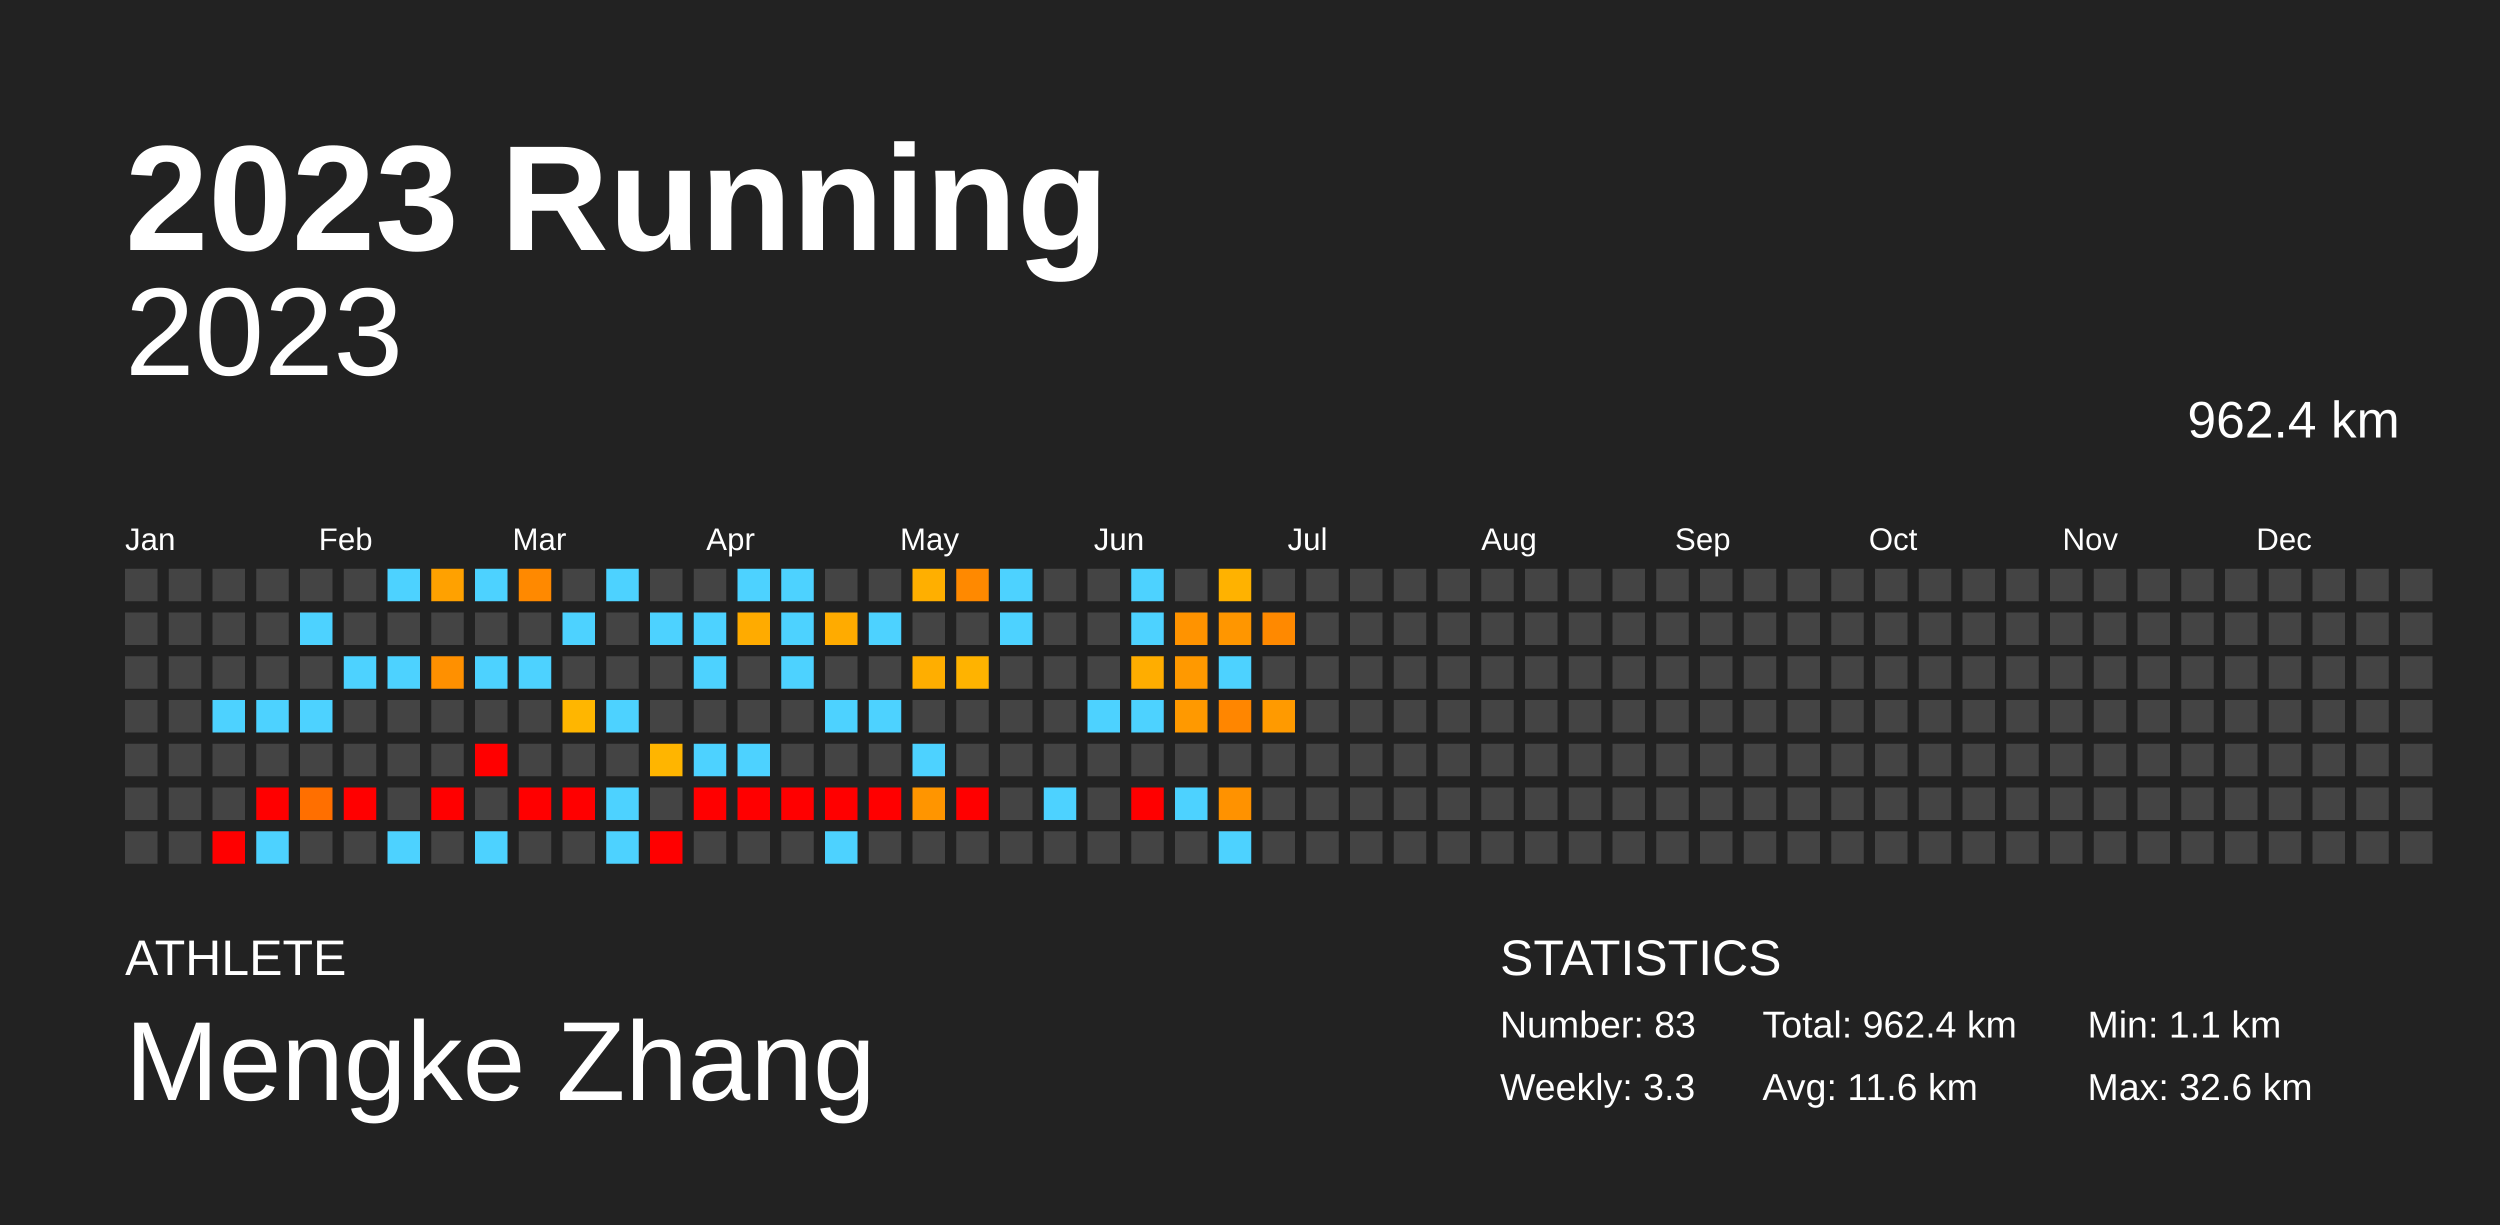
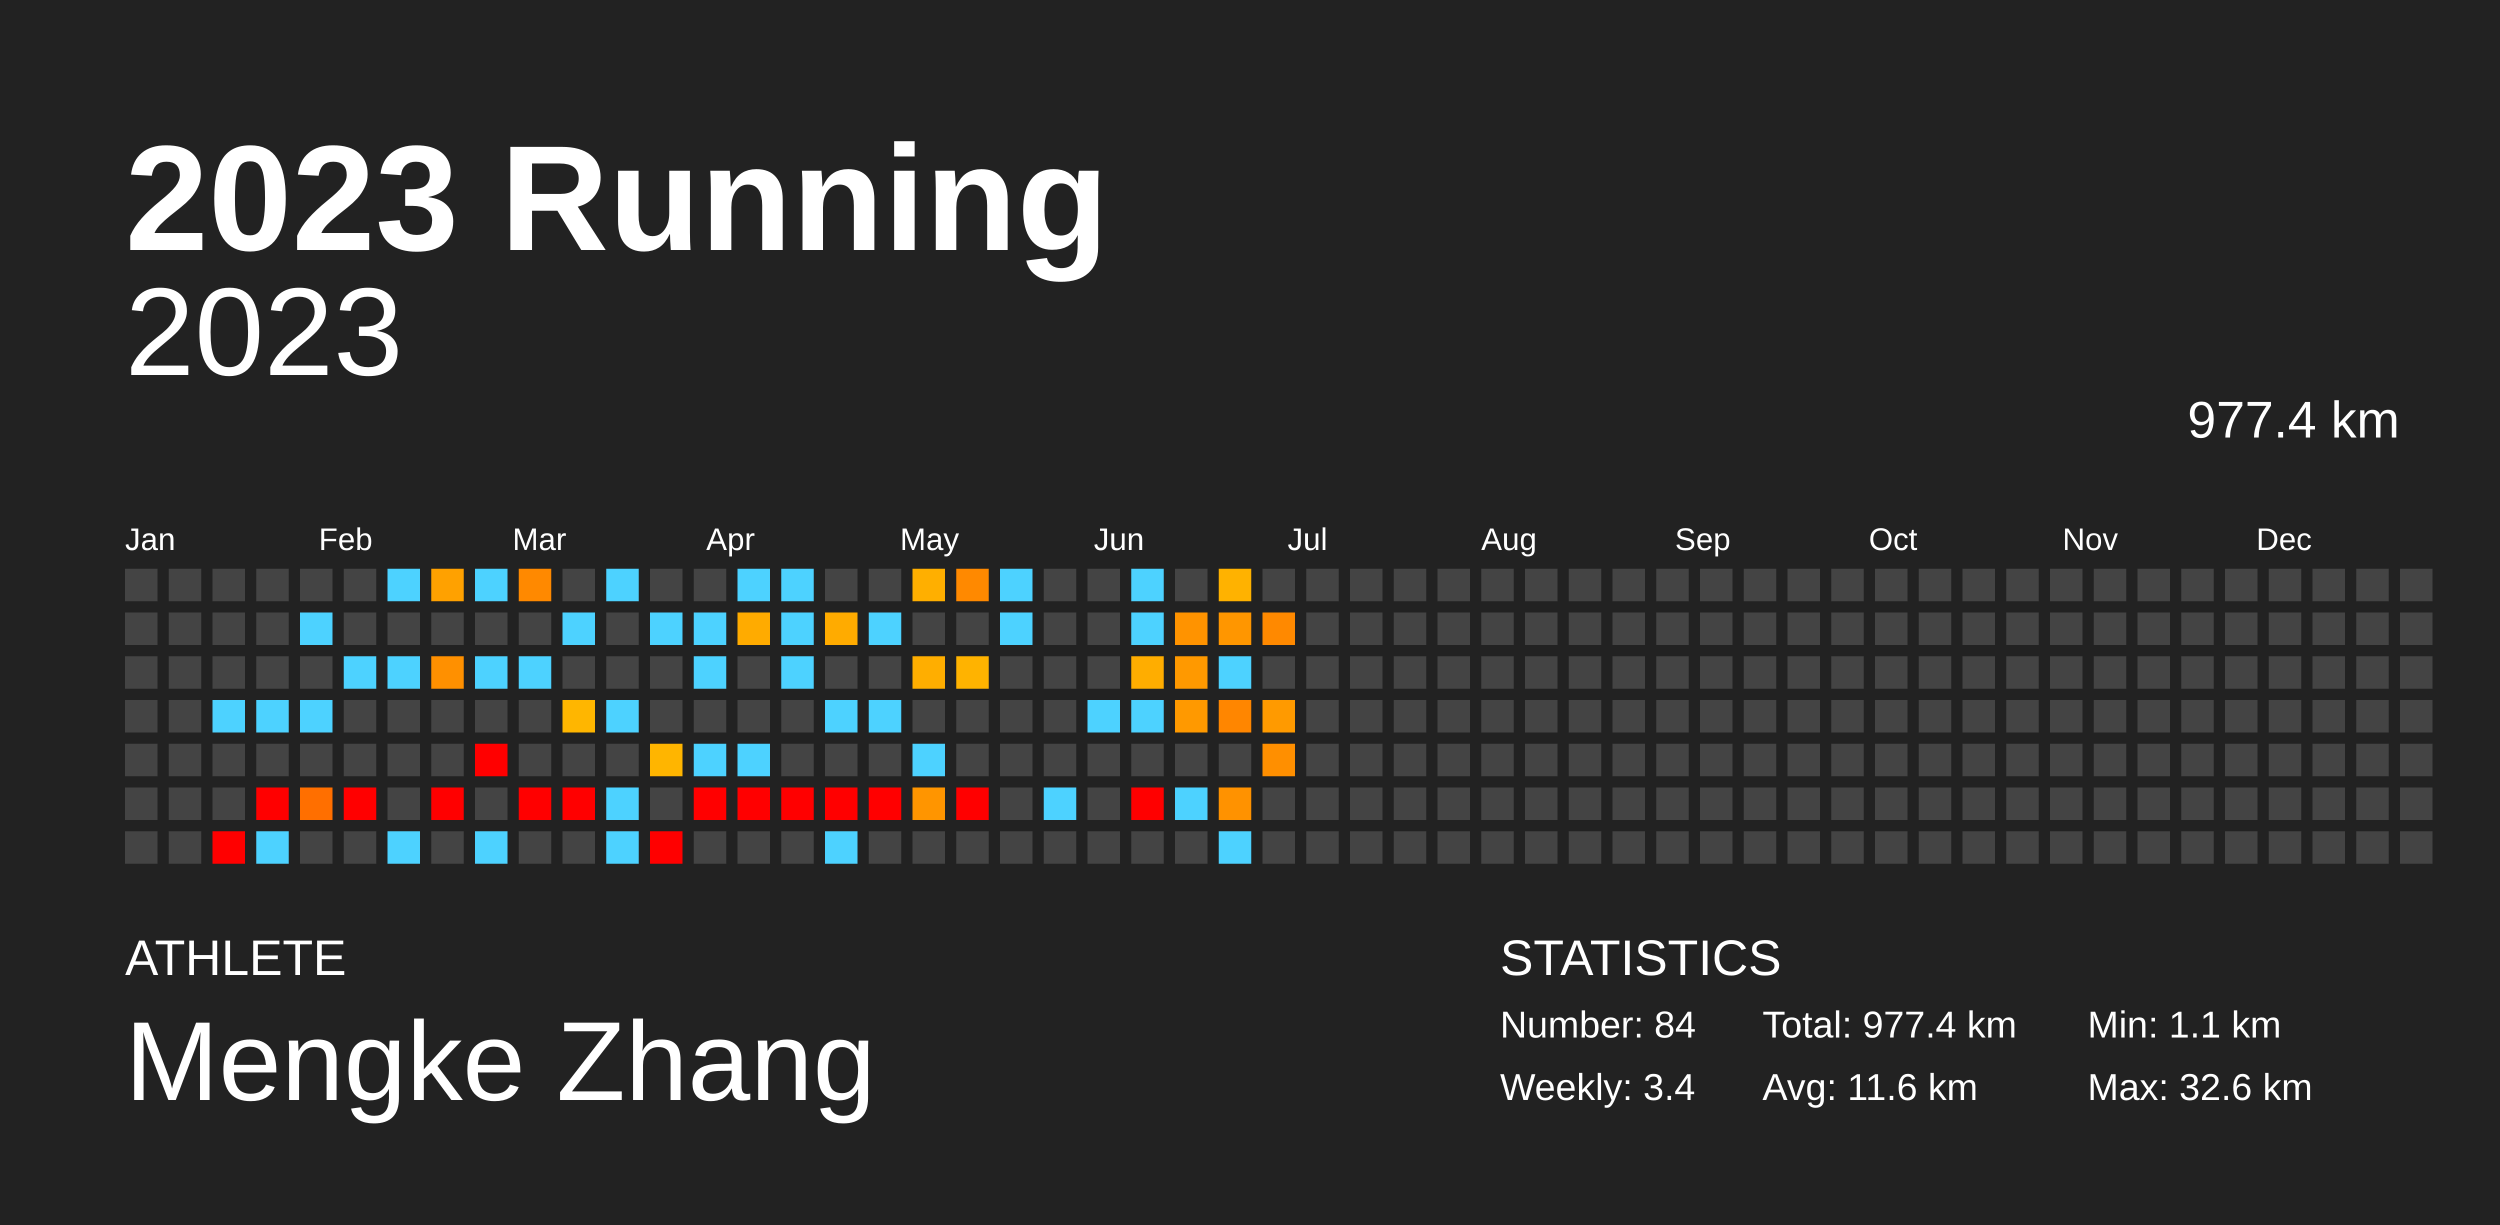
<svg xmlns="http://www.w3.org/2000/svg" baseProfile="full" height="98mm" version="1.1" viewBox="0,0,200,98" width="200mm">
  <defs />
  <rect fill="#222222" height="98" width="200" x="0" y="0" />
  <text fill="#FFFFFF" style="font-size:12px; font-family:Arial; font-weight:bold;" x="10" y="20">2023 Running</text>
  <text fill="#FFFFFF" style="font-size:4px; font-family:Arial" x="10" y="78">ATHLETE</text>
  <text fill="#FFFFFF" style="font-size:9px; font-family:Arial" x="10" y="88">Mengke Zhang</text>
  <text fill="#FFFFFF" style="font-size:4px; font-family:Arial" x="120" y="78">STATISTICS</text>
-   <text fill="#FFFFFF" style="font-size:3px; font-family:Arial" x="120" y="83">Number: 83</text>
-   <text fill="#FFFFFF" style="font-size:3px; font-family:Arial" x="120" y="88">Weekly: 3.3</text>
-   <text fill="#FFFFFF" style="font-size:3px; font-family:Arial" x="141" y="83">Total: 962.4 km</text>
+   <text fill="#FFFFFF" style="font-size:3px; font-family:Arial" x="120" y="83">Number: 84</text>
+   <text fill="#FFFFFF" style="font-size:3px; font-family:Arial" x="120" y="88">Weekly: 3.4</text>
+   <text fill="#FFFFFF" style="font-size:3px; font-family:Arial" x="141" y="83">Total: 977.4 km</text>
  <text fill="#FFFFFF" style="font-size:3px; font-family:Arial" x="141" y="88">Avg: 11.6 km</text>
  <text fill="#FFFFFF" style="font-size:3px; font-family:Arial" x="167" y="83">Min: 1.1 km</text>
  <text fill="#FFFFFF" style="font-size:3px; font-family:Arial" x="167" y="88">Max: 32.6 km</text>
  <text alignment-baseline="hanging" fill="#FFFFFF" style="font-size:10.0px; font-family:Arial;" x="10" y="30">2023</text>
-   <text alignment-baseline="hanging" fill="#FFFFFF" style="font-size:4.125px; font-family:Arial;" x="175" y="35">962.4 km</text>
+   <text alignment-baseline="hanging" fill="#FFFFFF" style="font-size:4.125px; font-family:Arial;" x="175" y="35">977.4 km</text>
  <text fill="#FFFFFF" style="font-size:2.5px; font-family:Arial" x="10.0" y="44">Jan</text>
  <text fill="#FFFFFF" style="font-size:2.5px; font-family:Arial" x="25.5" y="44">Feb</text>
  <text fill="#FFFFFF" style="font-size:2.5px; font-family:Arial" x="41.0" y="44">Mar</text>
  <text fill="#FFFFFF" style="font-size:2.5px; font-family:Arial" x="56.5" y="44">Apr</text>
  <text fill="#FFFFFF" style="font-size:2.5px; font-family:Arial" x="72.0" y="44">May</text>
  <text fill="#FFFFFF" style="font-size:2.5px; font-family:Arial" x="87.5" y="44">Jun</text>
  <text fill="#FFFFFF" style="font-size:2.5px; font-family:Arial" x="103.0" y="44">Jul</text>
  <text fill="#FFFFFF" style="font-size:2.5px; font-family:Arial" x="118.5" y="44">Aug</text>
  <text fill="#FFFFFF" style="font-size:2.5px; font-family:Arial" x="134.0" y="44">Sep</text>
  <text fill="#FFFFFF" style="font-size:2.5px; font-family:Arial" x="149.5" y="44">Oct</text>
  <text fill="#FFFFFF" style="font-size:2.5px; font-family:Arial" x="165.0" y="44">Nov</text>
  <text fill="#FFFFFF" style="font-size:2.5px; font-family:Arial" x="180.5" y="44">Dec</text>
  <rect fill="#444444" height="2.6" width="2.6" x="10.0" y="45.5" />
  <rect fill="#444444" height="2.6" width="2.6" x="10.0" y="49.0" />
  <rect fill="#444444" height="2.6" width="2.6" x="10.0" y="52.5" />
  <rect fill="#444444" height="2.6" width="2.6" x="10.0" y="56.0" />
  <rect fill="#444444" height="2.6" width="2.6" x="10.0" y="59.5" />
  <rect fill="#444444" height="2.6" width="2.6" x="10.0" y="63.0" />
  <rect fill="#444444" height="2.6" width="2.6" x="10.0" y="66.5" />
  <rect fill="#444444" height="2.6" width="2.6" x="13.5" y="45.5" />
  <rect fill="#444444" height="2.6" width="2.6" x="13.5" y="49.0" />
  <rect fill="#444444" height="2.6" width="2.6" x="13.5" y="52.5" />
  <rect fill="#444444" height="2.6" width="2.6" x="13.5" y="56.0" />
  <rect fill="#444444" height="2.6" width="2.6" x="13.5" y="59.5" />
  <rect fill="#444444" height="2.6" width="2.6" x="13.5" y="63.0" />
  <rect fill="#444444" height="2.6" width="2.6" x="13.5" y="66.5" />
  <rect fill="#444444" height="2.6" width="2.6" x="17.0" y="45.5" />
  <rect fill="#444444" height="2.6" width="2.6" x="17.0" y="49.0" />
  <rect fill="#444444" height="2.6" width="2.6" x="17.0" y="52.5" />
  <rect fill="#4dd2ff" height="2.6" width="2.6" x="17.0" y="56.0" />
  <rect fill="#444444" height="2.6" width="2.6" x="17.0" y="59.5" />
  <rect fill="#444444" height="2.6" width="2.6" x="17.0" y="63.0" />
  <rect fill="red" height="2.6" width="2.6" x="17.0" y="66.5" />
  <rect fill="#444444" height="2.6" width="2.6" x="20.5" y="45.5" />
  <rect fill="#444444" height="2.6" width="2.6" x="20.5" y="49.0" />
  <rect fill="#444444" height="2.6" width="2.6" x="20.5" y="52.5" />
  <rect fill="#4dd2ff" height="2.6" width="2.6" x="20.5" y="56.0" />
  <rect fill="#444444" height="2.6" width="2.6" x="20.5" y="59.5" />
  <rect fill="red" height="2.6" width="2.6" x="20.5" y="63.0" />
  <rect fill="#4dd2ff" height="2.6" width="2.6" x="20.5" y="66.5" />
  <rect fill="#444444" height="2.6" width="2.6" x="24.0" y="45.5" />
  <rect fill="#4dd2ff" height="2.6" width="2.6" x="24.0" y="49.0" />
  <rect fill="#444444" height="2.6" width="2.6" x="24.0" y="52.5" />
  <rect fill="#4dd2ff" height="2.6" width="2.6" x="24.0" y="56.0" />
  <rect fill="#444444" height="2.6" width="2.6" x="24.0" y="59.5" />
  <rect fill="#ff6f00" height="2.6" width="2.6" x="24.0" y="63.0" />
  <rect fill="#444444" height="2.6" width="2.6" x="24.0" y="66.5" />
  <rect fill="#444444" height="2.6" width="2.6" x="27.5" y="45.5" />
  <rect fill="#444444" height="2.6" width="2.6" x="27.5" y="49.0" />
  <rect fill="#4dd2ff" height="2.6" width="2.6" x="27.5" y="52.5" />
  <rect fill="#444444" height="2.6" width="2.6" x="27.5" y="56.0" />
  <rect fill="#444444" height="2.6" width="2.6" x="27.5" y="59.5" />
  <rect fill="red" height="2.6" width="2.6" x="27.5" y="63.0" />
  <rect fill="#444444" height="2.6" width="2.6" x="27.5" y="66.5" />
  <rect fill="#4dd2ff" height="2.6" width="2.6" x="31.0" y="45.5" />
  <rect fill="#444444" height="2.6" width="2.6" x="31.0" y="49.0" />
  <rect fill="#4dd2ff" height="2.6" width="2.6" x="31.0" y="52.5" />
  <rect fill="#444444" height="2.6" width="2.6" x="31.0" y="56.0" />
  <rect fill="#444444" height="2.6" width="2.6" x="31.0" y="59.5" />
  <rect fill="#444444" height="2.6" width="2.6" x="31.0" y="63.0" />
  <rect fill="#4dd2ff" height="2.6" width="2.6" x="31.0" y="66.5" />
  <rect fill="#ffa100" height="2.6" width="2.6" x="34.5" y="45.5" />
  <rect fill="#444444" height="2.6" width="2.6" x="34.5" y="49.0" />
  <rect fill="#ff9000" height="2.6" width="2.6" x="34.5" y="52.5" />
  <rect fill="#444444" height="2.6" width="2.6" x="34.5" y="56.0" />
  <rect fill="#444444" height="2.6" width="2.6" x="34.5" y="59.5" />
  <rect fill="red" height="2.6" width="2.6" x="34.5" y="63.0" />
  <rect fill="#444444" height="2.6" width="2.6" x="34.5" y="66.5" />
  <rect fill="#4dd2ff" height="2.6" width="2.6" x="38.0" y="45.5" />
  <rect fill="#444444" height="2.6" width="2.6" x="38.0" y="49.0" />
  <rect fill="#4dd2ff" height="2.6" width="2.6" x="38.0" y="52.5" />
  <rect fill="#444444" height="2.6" width="2.6" x="38.0" y="56.0" />
  <rect fill="red" height="2.6" width="2.6" x="38.0" y="59.5" />
  <rect fill="#444444" height="2.6" width="2.6" x="38.0" y="63.0" />
  <rect fill="#4dd2ff" height="2.6" width="2.6" x="38.0" y="66.5" />
  <rect fill="#ff8900" height="2.6" width="2.6" x="41.5" y="45.5" />
  <rect fill="#444444" height="2.6" width="2.6" x="41.5" y="49.0" />
  <rect fill="#4dd2ff" height="2.6" width="2.6" x="41.5" y="52.5" />
  <rect fill="#444444" height="2.6" width="2.6" x="41.5" y="56.0" />
  <rect fill="#444444" height="2.6" width="2.6" x="41.5" y="59.5" />
  <rect fill="red" height="2.6" width="2.6" x="41.5" y="63.0" />
  <rect fill="#444444" height="2.6" width="2.6" x="41.5" y="66.5" />
  <rect fill="#444444" height="2.6" width="2.6" x="45.0" y="45.5" />
  <rect fill="#4dd2ff" height="2.6" width="2.6" x="45.0" y="49.0" />
  <rect fill="#444444" height="2.6" width="2.6" x="45.0" y="52.5" />
  <rect fill="#ffb600" height="2.6" width="2.6" x="45.0" y="56.0" />
  <rect fill="#444444" height="2.6" width="2.6" x="45.0" y="59.5" />
  <rect fill="red" height="2.6" width="2.6" x="45.0" y="63.0" />
  <rect fill="#444444" height="2.6" width="2.6" x="45.0" y="66.5" />
  <rect fill="#4dd2ff" height="2.6" width="2.6" x="48.5" y="45.5" />
  <rect fill="#444444" height="2.6" width="2.6" x="48.5" y="49.0" />
  <rect fill="#444444" height="2.6" width="2.6" x="48.5" y="52.5" />
  <rect fill="#4dd2ff" height="2.6" width="2.6" x="48.5" y="56.0" />
  <rect fill="#444444" height="2.6" width="2.6" x="48.5" y="59.5" />
  <rect fill="#4dd2ff" height="2.6" width="2.6" x="48.5" y="63.0" />
  <rect fill="#4dd2ff" height="2.6" width="2.6" x="48.5" y="66.5" />
  <rect fill="#444444" height="2.6" width="2.6" x="52.0" y="45.5" />
  <rect fill="#4dd2ff" height="2.6" width="2.6" x="52.0" y="49.0" />
  <rect fill="#444444" height="2.6" width="2.6" x="52.0" y="52.5" />
  <rect fill="#444444" height="2.6" width="2.6" x="52.0" y="56.0" />
  <rect fill="#ffb500" height="2.6" width="2.6" x="52.0" y="59.5" />
  <rect fill="#444444" height="2.6" width="2.6" x="52.0" y="63.0" />
  <rect fill="red" height="2.6" width="2.6" x="52.0" y="66.5" />
  <rect fill="#444444" height="2.6" width="2.6" x="55.5" y="45.5" />
  <rect fill="#4dd2ff" height="2.6" width="2.6" x="55.5" y="49.0" />
  <rect fill="#4dd2ff" height="2.6" width="2.6" x="55.5" y="52.5" />
  <rect fill="#444444" height="2.6" width="2.6" x="55.5" y="56.0" />
  <rect fill="#4dd2ff" height="2.6" width="2.6" x="55.5" y="59.5" />
  <rect fill="red" height="2.6" width="2.6" x="55.5" y="63.0" />
  <rect fill="#444444" height="2.6" width="2.6" x="55.5" y="66.5" />
  <rect fill="#4dd2ff" height="2.6" width="2.6" x="59.0" y="45.5" />
  <rect fill="#ffab00" height="2.6" width="2.6" x="59.0" y="49.0" />
  <rect fill="#444444" height="2.6" width="2.6" x="59.0" y="52.5" />
  <rect fill="#444444" height="2.6" width="2.6" x="59.0" y="56.0" />
  <rect fill="#4dd2ff" height="2.6" width="2.6" x="59.0" y="59.5" />
  <rect fill="red" height="2.6" width="2.6" x="59.0" y="63.0" />
  <rect fill="#444444" height="2.6" width="2.6" x="59.0" y="66.5" />
  <rect fill="#4dd2ff" height="2.6" width="2.6" x="62.5" y="45.5" />
  <rect fill="#4dd2ff" height="2.6" width="2.6" x="62.5" y="49.0" />
  <rect fill="#4dd2ff" height="2.6" width="2.6" x="62.5" y="52.5" />
  <rect fill="#444444" height="2.6" width="2.6" x="62.5" y="56.0" />
  <rect fill="#444444" height="2.6" width="2.6" x="62.5" y="59.5" />
  <rect fill="red" height="2.6" width="2.6" x="62.5" y="63.0" />
  <rect fill="#444444" height="2.6" width="2.6" x="62.5" y="66.5" />
  <rect fill="#444444" height="2.6" width="2.6" x="66.0" y="45.5" />
  <rect fill="#ffab00" height="2.6" width="2.6" x="66.0" y="49.0" />
  <rect fill="#444444" height="2.6" width="2.6" x="66.0" y="52.5" />
  <rect fill="#4dd2ff" height="2.6" width="2.6" x="66.0" y="56.0" />
  <rect fill="#444444" height="2.6" width="2.6" x="66.0" y="59.5" />
  <rect fill="red" height="2.6" width="2.6" x="66.0" y="63.0" />
  <rect fill="#4dd2ff" height="2.6" width="2.6" x="66.0" y="66.5" />
  <rect fill="#444444" height="2.6" width="2.6" x="69.5" y="45.5" />
  <rect fill="#4dd2ff" height="2.6" width="2.6" x="69.5" y="49.0" />
  <rect fill="#444444" height="2.6" width="2.6" x="69.5" y="52.5" />
  <rect fill="#4dd2ff" height="2.6" width="2.6" x="69.5" y="56.0" />
  <rect fill="#444444" height="2.6" width="2.6" x="69.5" y="59.5" />
  <rect fill="red" height="2.6" width="2.6" x="69.5" y="63.0" />
  <rect fill="#444444" height="2.6" width="2.6" x="69.5" y="66.5" />
  <rect fill="#ffaf00" height="2.6" width="2.6" x="73.0" y="45.5" />
  <rect fill="#444444" height="2.6" width="2.6" x="73.0" y="49.0" />
  <rect fill="#ffae00" height="2.6" width="2.6" x="73.0" y="52.5" />
  <rect fill="#444444" height="2.6" width="2.6" x="73.0" y="56.0" />
  <rect fill="#4dd2ff" height="2.6" width="2.6" x="73.0" y="59.5" />
  <rect fill="#ff9500" height="2.6" width="2.6" x="73.0" y="63.0" />
  <rect fill="#444444" height="2.6" width="2.6" x="73.0" y="66.5" />
  <rect fill="#ff8900" height="2.6" width="2.6" x="76.5" y="45.5" />
  <rect fill="#444444" height="2.6" width="2.6" x="76.5" y="49.0" />
  <rect fill="#ffb300" height="2.6" width="2.6" x="76.5" y="52.5" />
  <rect fill="#444444" height="2.6" width="2.6" x="76.5" y="56.0" />
  <rect fill="#444444" height="2.6" width="2.6" x="76.5" y="59.5" />
  <rect fill="red" height="2.6" width="2.6" x="76.5" y="63.0" />
  <rect fill="#444444" height="2.6" width="2.6" x="76.5" y="66.5" />
  <rect fill="#4dd2ff" height="2.6" width="2.6" x="80.0" y="45.5" />
  <rect fill="#4dd2ff" height="2.6" width="2.6" x="80.0" y="49.0" />
  <rect fill="#444444" height="2.6" width="2.6" x="80.0" y="52.5" />
  <rect fill="#444444" height="2.6" width="2.6" x="80.0" y="56.0" />
  <rect fill="#444444" height="2.6" width="2.6" x="80.0" y="59.5" />
  <rect fill="#444444" height="2.6" width="2.6" x="80.0" y="63.0" />
  <rect fill="#444444" height="2.6" width="2.6" x="80.0" y="66.5" />
  <rect fill="#444444" height="2.6" width="2.6" x="83.5" y="45.5" />
  <rect fill="#444444" height="2.6" width="2.6" x="83.5" y="49.0" />
  <rect fill="#444444" height="2.6" width="2.6" x="83.5" y="52.5" />
  <rect fill="#444444" height="2.6" width="2.6" x="83.5" y="56.0" />
  <rect fill="#444444" height="2.6" width="2.6" x="83.5" y="59.5" />
  <rect fill="#4dd2ff" height="2.6" width="2.6" x="83.5" y="63.0" />
  <rect fill="#444444" height="2.6" width="2.6" x="83.5" y="66.5" />
  <rect fill="#444444" height="2.6" width="2.6" x="87.0" y="45.5" />
  <rect fill="#444444" height="2.6" width="2.6" x="87.0" y="49.0" />
  <rect fill="#444444" height="2.6" width="2.6" x="87.0" y="52.5" />
  <rect fill="#4dd2ff" height="2.6" width="2.6" x="87.0" y="56.0" />
  <rect fill="#444444" height="2.6" width="2.6" x="87.0" y="59.5" />
  <rect fill="#444444" height="2.6" width="2.6" x="87.0" y="63.0" />
  <rect fill="#444444" height="2.6" width="2.6" x="87.0" y="66.5" />
  <rect fill="#4dd2ff" height="2.6" width="2.6" x="90.5" y="45.5" />
  <rect fill="#4dd2ff" height="2.6" width="2.6" x="90.5" y="49.0" />
  <rect fill="#ffad00" height="2.6" width="2.6" x="90.5" y="52.5" />
  <rect fill="#4dd2ff" height="2.6" width="2.6" x="90.5" y="56.0" />
  <rect fill="#444444" height="2.6" width="2.6" x="90.5" y="59.5" />
  <rect fill="red" height="2.6" width="2.6" x="90.5" y="63.0" />
  <rect fill="#444444" height="2.6" width="2.6" x="90.5" y="66.5" />
  <rect fill="#444444" height="2.6" width="2.6" x="94.0" y="45.5" />
  <rect fill="#ff9300" height="2.6" width="2.6" x="94.0" y="49.0" />
  <rect fill="#ff9900" height="2.6" width="2.6" x="94.0" y="52.5" />
  <rect fill="#ff9900" height="2.6" width="2.6" x="94.0" y="56.0" />
  <rect fill="#444444" height="2.6" width="2.6" x="94.0" y="59.5" />
  <rect fill="#4dd2ff" height="2.6" width="2.6" x="94.0" y="63.0" />
  <rect fill="#444444" height="2.6" width="2.6" x="94.0" y="66.5" />
  <rect fill="#ffb200" height="2.6" width="2.6" x="97.5" y="45.5" />
  <rect fill="#ff9600" height="2.6" width="2.6" x="97.5" y="49.0" />
  <rect fill="#4dd2ff" height="2.6" width="2.6" x="97.5" y="52.5" />
  <rect fill="#ff8600" height="2.6" width="2.6" x="97.5" y="56.0" />
  <rect fill="#444444" height="2.6" width="2.6" x="97.5" y="59.5" />
  <rect fill="#ff9200" height="2.6" width="2.6" x="97.5" y="63.0" />
  <rect fill="#4dd2ff" height="2.6" width="2.6" x="97.5" y="66.5" />
  <rect fill="#444444" height="2.6" width="2.6" x="101.0" y="45.5" />
  <rect fill="#ff8900" height="2.6" width="2.6" x="101.0" y="49.0" />
  <rect fill="#444444" height="2.6" width="2.6" x="101.0" y="52.5" />
  <rect fill="#ff9a00" height="2.6" width="2.6" x="101.0" y="56.0" />
-   <rect fill="#444444" height="2.6" width="2.6" x="101.0" y="59.5" />
+   <rect fill="#ff8f00" height="2.6" width="2.6" x="101.0" y="59.5" />
  <rect fill="#444444" height="2.6" width="2.6" x="101.0" y="63.0" />
  <rect fill="#444444" height="2.6" width="2.6" x="101.0" y="66.5" />
  <rect fill="#444444" height="2.6" width="2.6" x="104.5" y="45.5" />
  <rect fill="#444444" height="2.6" width="2.6" x="104.5" y="49.0" />
  <rect fill="#444444" height="2.6" width="2.6" x="104.5" y="52.5" />
  <rect fill="#444444" height="2.6" width="2.6" x="104.5" y="56.0" />
  <rect fill="#444444" height="2.6" width="2.6" x="104.5" y="59.5" />
  <rect fill="#444444" height="2.6" width="2.6" x="104.5" y="63.0" />
  <rect fill="#444444" height="2.6" width="2.6" x="104.5" y="66.5" />
  <rect fill="#444444" height="2.6" width="2.6" x="108.0" y="45.5" />
  <rect fill="#444444" height="2.6" width="2.6" x="108.0" y="49.0" />
  <rect fill="#444444" height="2.6" width="2.6" x="108.0" y="52.5" />
  <rect fill="#444444" height="2.6" width="2.6" x="108.0" y="56.0" />
  <rect fill="#444444" height="2.6" width="2.6" x="108.0" y="59.5" />
  <rect fill="#444444" height="2.6" width="2.6" x="108.0" y="63.0" />
  <rect fill="#444444" height="2.6" width="2.6" x="108.0" y="66.5" />
  <rect fill="#444444" height="2.6" width="2.6" x="111.5" y="45.5" />
  <rect fill="#444444" height="2.6" width="2.6" x="111.5" y="49.0" />
  <rect fill="#444444" height="2.6" width="2.6" x="111.5" y="52.5" />
  <rect fill="#444444" height="2.6" width="2.6" x="111.5" y="56.0" />
  <rect fill="#444444" height="2.6" width="2.6" x="111.5" y="59.5" />
  <rect fill="#444444" height="2.6" width="2.6" x="111.5" y="63.0" />
  <rect fill="#444444" height="2.6" width="2.6" x="111.5" y="66.5" />
  <rect fill="#444444" height="2.6" width="2.6" x="115.0" y="45.5" />
  <rect fill="#444444" height="2.6" width="2.6" x="115.0" y="49.0" />
  <rect fill="#444444" height="2.6" width="2.6" x="115.0" y="52.5" />
  <rect fill="#444444" height="2.6" width="2.6" x="115.0" y="56.0" />
  <rect fill="#444444" height="2.6" width="2.6" x="115.0" y="59.5" />
  <rect fill="#444444" height="2.6" width="2.6" x="115.0" y="63.0" />
  <rect fill="#444444" height="2.6" width="2.6" x="115.0" y="66.5" />
  <rect fill="#444444" height="2.6" width="2.6" x="118.5" y="45.5" />
  <rect fill="#444444" height="2.6" width="2.6" x="118.5" y="49.0" />
  <rect fill="#444444" height="2.6" width="2.6" x="118.5" y="52.5" />
  <rect fill="#444444" height="2.6" width="2.6" x="118.5" y="56.0" />
  <rect fill="#444444" height="2.6" width="2.6" x="118.5" y="59.5" />
  <rect fill="#444444" height="2.6" width="2.6" x="118.5" y="63.0" />
  <rect fill="#444444" height="2.6" width="2.6" x="118.5" y="66.5" />
  <rect fill="#444444" height="2.6" width="2.6" x="122.0" y="45.5" />
  <rect fill="#444444" height="2.6" width="2.6" x="122.0" y="49.0" />
  <rect fill="#444444" height="2.6" width="2.6" x="122.0" y="52.5" />
  <rect fill="#444444" height="2.6" width="2.6" x="122.0" y="56.0" />
  <rect fill="#444444" height="2.6" width="2.6" x="122.0" y="59.5" />
  <rect fill="#444444" height="2.6" width="2.6" x="122.0" y="63.0" />
  <rect fill="#444444" height="2.6" width="2.6" x="122.0" y="66.5" />
  <rect fill="#444444" height="2.6" width="2.6" x="125.5" y="45.5" />
  <rect fill="#444444" height="2.6" width="2.6" x="125.5" y="49.0" />
  <rect fill="#444444" height="2.6" width="2.6" x="125.5" y="52.5" />
  <rect fill="#444444" height="2.6" width="2.6" x="125.5" y="56.0" />
  <rect fill="#444444" height="2.6" width="2.6" x="125.5" y="59.5" />
  <rect fill="#444444" height="2.6" width="2.6" x="125.5" y="63.0" />
  <rect fill="#444444" height="2.6" width="2.6" x="125.5" y="66.5" />
  <rect fill="#444444" height="2.6" width="2.6" x="129.0" y="45.5" />
  <rect fill="#444444" height="2.6" width="2.6" x="129.0" y="49.0" />
  <rect fill="#444444" height="2.6" width="2.6" x="129.0" y="52.5" />
  <rect fill="#444444" height="2.6" width="2.6" x="129.0" y="56.0" />
  <rect fill="#444444" height="2.6" width="2.6" x="129.0" y="59.5" />
  <rect fill="#444444" height="2.6" width="2.6" x="129.0" y="63.0" />
  <rect fill="#444444" height="2.6" width="2.6" x="129.0" y="66.5" />
  <rect fill="#444444" height="2.6" width="2.6" x="132.5" y="45.5" />
  <rect fill="#444444" height="2.6" width="2.6" x="132.5" y="49.0" />
  <rect fill="#444444" height="2.6" width="2.6" x="132.5" y="52.5" />
  <rect fill="#444444" height="2.6" width="2.6" x="132.5" y="56.0" />
  <rect fill="#444444" height="2.6" width="2.6" x="132.5" y="59.5" />
  <rect fill="#444444" height="2.6" width="2.6" x="132.5" y="63.0" />
  <rect fill="#444444" height="2.6" width="2.6" x="132.5" y="66.5" />
  <rect fill="#444444" height="2.6" width="2.6" x="136.0" y="45.5" />
  <rect fill="#444444" height="2.6" width="2.6" x="136.0" y="49.0" />
  <rect fill="#444444" height="2.6" width="2.6" x="136.0" y="52.5" />
  <rect fill="#444444" height="2.6" width="2.6" x="136.0" y="56.0" />
  <rect fill="#444444" height="2.6" width="2.6" x="136.0" y="59.5" />
  <rect fill="#444444" height="2.6" width="2.6" x="136.0" y="63.0" />
  <rect fill="#444444" height="2.6" width="2.6" x="136.0" y="66.5" />
  <rect fill="#444444" height="2.6" width="2.6" x="139.5" y="45.5" />
  <rect fill="#444444" height="2.6" width="2.6" x="139.5" y="49.0" />
  <rect fill="#444444" height="2.6" width="2.6" x="139.5" y="52.5" />
  <rect fill="#444444" height="2.6" width="2.6" x="139.5" y="56.0" />
  <rect fill="#444444" height="2.6" width="2.6" x="139.5" y="59.5" />
  <rect fill="#444444" height="2.6" width="2.6" x="139.5" y="63.0" />
  <rect fill="#444444" height="2.6" width="2.6" x="139.5" y="66.5" />
  <rect fill="#444444" height="2.6" width="2.6" x="143.0" y="45.5" />
  <rect fill="#444444" height="2.6" width="2.6" x="143.0" y="49.0" />
  <rect fill="#444444" height="2.6" width="2.6" x="143.0" y="52.5" />
  <rect fill="#444444" height="2.6" width="2.6" x="143.0" y="56.0" />
  <rect fill="#444444" height="2.6" width="2.6" x="143.0" y="59.5" />
  <rect fill="#444444" height="2.6" width="2.6" x="143.0" y="63.0" />
  <rect fill="#444444" height="2.6" width="2.6" x="143.0" y="66.5" />
  <rect fill="#444444" height="2.6" width="2.6" x="146.5" y="45.5" />
  <rect fill="#444444" height="2.6" width="2.6" x="146.5" y="49.0" />
  <rect fill="#444444" height="2.6" width="2.6" x="146.5" y="52.5" />
  <rect fill="#444444" height="2.6" width="2.6" x="146.5" y="56.0" />
  <rect fill="#444444" height="2.6" width="2.6" x="146.5" y="59.5" />
  <rect fill="#444444" height="2.6" width="2.6" x="146.5" y="63.0" />
  <rect fill="#444444" height="2.6" width="2.6" x="146.5" y="66.5" />
  <rect fill="#444444" height="2.6" width="2.6" x="150.0" y="45.5" />
  <rect fill="#444444" height="2.6" width="2.6" x="150.0" y="49.0" />
  <rect fill="#444444" height="2.6" width="2.6" x="150.0" y="52.5" />
  <rect fill="#444444" height="2.6" width="2.6" x="150.0" y="56.0" />
  <rect fill="#444444" height="2.6" width="2.6" x="150.0" y="59.5" />
  <rect fill="#444444" height="2.6" width="2.6" x="150.0" y="63.0" />
  <rect fill="#444444" height="2.6" width="2.6" x="150.0" y="66.5" />
  <rect fill="#444444" height="2.6" width="2.6" x="153.5" y="45.5" />
  <rect fill="#444444" height="2.6" width="2.6" x="153.5" y="49.0" />
  <rect fill="#444444" height="2.6" width="2.6" x="153.5" y="52.5" />
  <rect fill="#444444" height="2.6" width="2.6" x="153.5" y="56.0" />
  <rect fill="#444444" height="2.6" width="2.6" x="153.5" y="59.5" />
  <rect fill="#444444" height="2.6" width="2.6" x="153.5" y="63.0" />
  <rect fill="#444444" height="2.6" width="2.6" x="153.5" y="66.5" />
  <rect fill="#444444" height="2.6" width="2.6" x="157.0" y="45.5" />
  <rect fill="#444444" height="2.6" width="2.6" x="157.0" y="49.0" />
  <rect fill="#444444" height="2.6" width="2.6" x="157.0" y="52.5" />
  <rect fill="#444444" height="2.6" width="2.6" x="157.0" y="56.0" />
  <rect fill="#444444" height="2.6" width="2.6" x="157.0" y="59.5" />
  <rect fill="#444444" height="2.6" width="2.6" x="157.0" y="63.0" />
  <rect fill="#444444" height="2.6" width="2.6" x="157.0" y="66.5" />
  <rect fill="#444444" height="2.6" width="2.6" x="160.5" y="45.5" />
  <rect fill="#444444" height="2.6" width="2.6" x="160.5" y="49.0" />
  <rect fill="#444444" height="2.6" width="2.6" x="160.5" y="52.5" />
  <rect fill="#444444" height="2.6" width="2.6" x="160.5" y="56.0" />
  <rect fill="#444444" height="2.6" width="2.6" x="160.5" y="59.5" />
  <rect fill="#444444" height="2.6" width="2.6" x="160.5" y="63.0" />
  <rect fill="#444444" height="2.6" width="2.6" x="160.5" y="66.5" />
  <rect fill="#444444" height="2.6" width="2.6" x="164.0" y="45.5" />
  <rect fill="#444444" height="2.6" width="2.6" x="164.0" y="49.0" />
  <rect fill="#444444" height="2.6" width="2.6" x="164.0" y="52.5" />
  <rect fill="#444444" height="2.6" width="2.6" x="164.0" y="56.0" />
  <rect fill="#444444" height="2.6" width="2.6" x="164.0" y="59.5" />
  <rect fill="#444444" height="2.6" width="2.6" x="164.0" y="63.0" />
  <rect fill="#444444" height="2.6" width="2.6" x="164.0" y="66.5" />
  <rect fill="#444444" height="2.6" width="2.6" x="167.5" y="45.5" />
  <rect fill="#444444" height="2.6" width="2.6" x="167.5" y="49.0" />
  <rect fill="#444444" height="2.6" width="2.6" x="167.5" y="52.5" />
  <rect fill="#444444" height="2.6" width="2.6" x="167.5" y="56.0" />
  <rect fill="#444444" height="2.6" width="2.6" x="167.5" y="59.5" />
  <rect fill="#444444" height="2.6" width="2.6" x="167.5" y="63.0" />
  <rect fill="#444444" height="2.6" width="2.6" x="167.5" y="66.5" />
  <rect fill="#444444" height="2.6" width="2.6" x="171.0" y="45.5" />
  <rect fill="#444444" height="2.6" width="2.6" x="171.0" y="49.0" />
  <rect fill="#444444" height="2.6" width="2.6" x="171.0" y="52.5" />
  <rect fill="#444444" height="2.6" width="2.6" x="171.0" y="56.0" />
  <rect fill="#444444" height="2.6" width="2.6" x="171.0" y="59.5" />
  <rect fill="#444444" height="2.6" width="2.6" x="171.0" y="63.0" />
  <rect fill="#444444" height="2.6" width="2.6" x="171.0" y="66.5" />
  <rect fill="#444444" height="2.6" width="2.6" x="174.5" y="45.5" />
  <rect fill="#444444" height="2.6" width="2.6" x="174.5" y="49.0" />
  <rect fill="#444444" height="2.6" width="2.6" x="174.5" y="52.5" />
  <rect fill="#444444" height="2.6" width="2.6" x="174.5" y="56.0" />
  <rect fill="#444444" height="2.6" width="2.6" x="174.5" y="59.5" />
  <rect fill="#444444" height="2.6" width="2.6" x="174.5" y="63.0" />
  <rect fill="#444444" height="2.6" width="2.6" x="174.5" y="66.5" />
  <rect fill="#444444" height="2.6" width="2.6" x="178.0" y="45.5" />
  <rect fill="#444444" height="2.6" width="2.6" x="178.0" y="49.0" />
  <rect fill="#444444" height="2.6" width="2.6" x="178.0" y="52.5" />
  <rect fill="#444444" height="2.6" width="2.6" x="178.0" y="56.0" />
  <rect fill="#444444" height="2.6" width="2.6" x="178.0" y="59.5" />
  <rect fill="#444444" height="2.6" width="2.6" x="178.0" y="63.0" />
  <rect fill="#444444" height="2.6" width="2.6" x="178.0" y="66.5" />
  <rect fill="#444444" height="2.6" width="2.6" x="181.5" y="45.5" />
  <rect fill="#444444" height="2.6" width="2.6" x="181.5" y="49.0" />
  <rect fill="#444444" height="2.6" width="2.6" x="181.5" y="52.5" />
  <rect fill="#444444" height="2.6" width="2.6" x="181.5" y="56.0" />
  <rect fill="#444444" height="2.6" width="2.6" x="181.5" y="59.5" />
  <rect fill="#444444" height="2.6" width="2.6" x="181.5" y="63.0" />
  <rect fill="#444444" height="2.6" width="2.6" x="181.5" y="66.5" />
  <rect fill="#444444" height="2.6" width="2.6" x="185.0" y="45.5" />
  <rect fill="#444444" height="2.6" width="2.6" x="185.0" y="49.0" />
  <rect fill="#444444" height="2.6" width="2.6" x="185.0" y="52.5" />
  <rect fill="#444444" height="2.6" width="2.6" x="185.0" y="56.0" />
  <rect fill="#444444" height="2.6" width="2.6" x="185.0" y="59.5" />
  <rect fill="#444444" height="2.6" width="2.6" x="185.0" y="63.0" />
  <rect fill="#444444" height="2.6" width="2.6" x="185.0" y="66.5" />
  <rect fill="#444444" height="2.6" width="2.6" x="188.5" y="45.5" />
  <rect fill="#444444" height="2.6" width="2.6" x="188.5" y="49.0" />
  <rect fill="#444444" height="2.6" width="2.6" x="188.5" y="52.5" />
  <rect fill="#444444" height="2.6" width="2.6" x="188.5" y="56.0" />
  <rect fill="#444444" height="2.6" width="2.6" x="188.5" y="59.5" />
  <rect fill="#444444" height="2.6" width="2.6" x="188.5" y="63.0" />
  <rect fill="#444444" height="2.6" width="2.6" x="188.5" y="66.5" />
  <rect fill="#444444" height="2.6" width="2.6" x="192.0" y="45.5" />
  <rect fill="#444444" height="2.6" width="2.6" x="192.0" y="49.0" />
  <rect fill="#444444" height="2.6" width="2.6" x="192.0" y="52.5" />
  <rect fill="#444444" height="2.6" width="2.6" x="192.0" y="56.0" />
  <rect fill="#444444" height="2.6" width="2.6" x="192.0" y="59.5" />
  <rect fill="#444444" height="2.6" width="2.6" x="192.0" y="63.0" />
  <rect fill="#444444" height="2.6" width="2.6" x="192.0" y="66.5" />
</svg>
